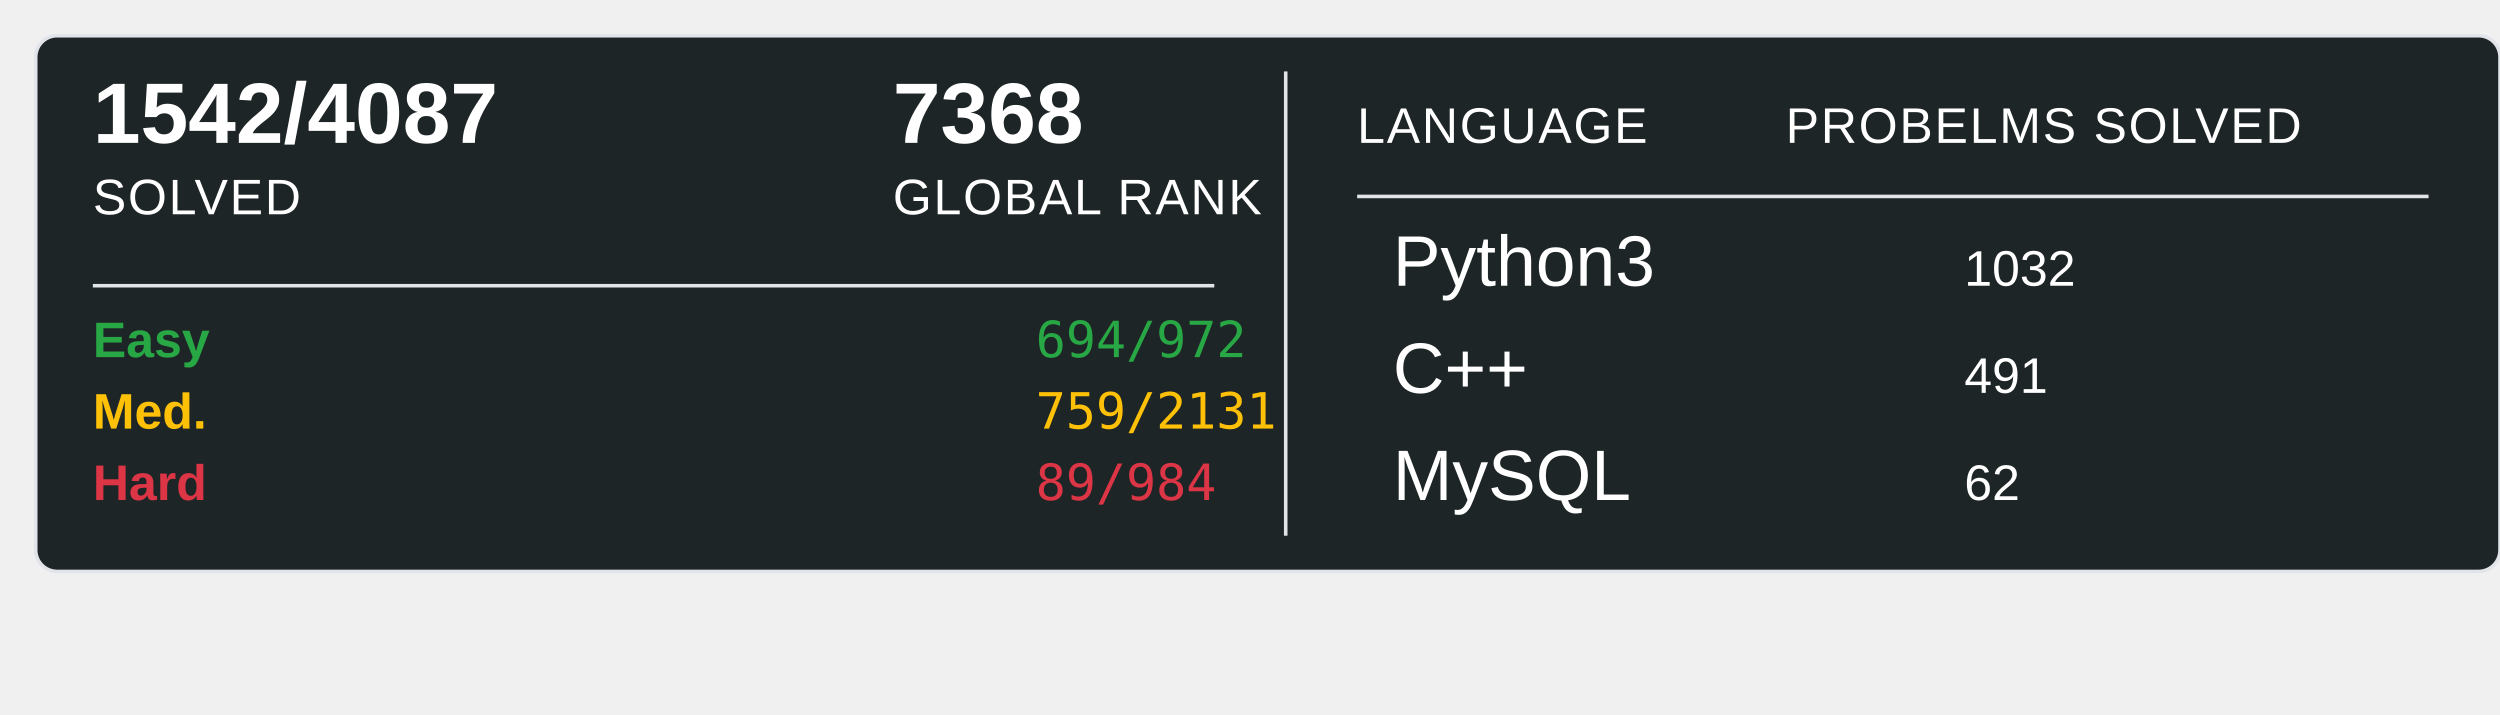
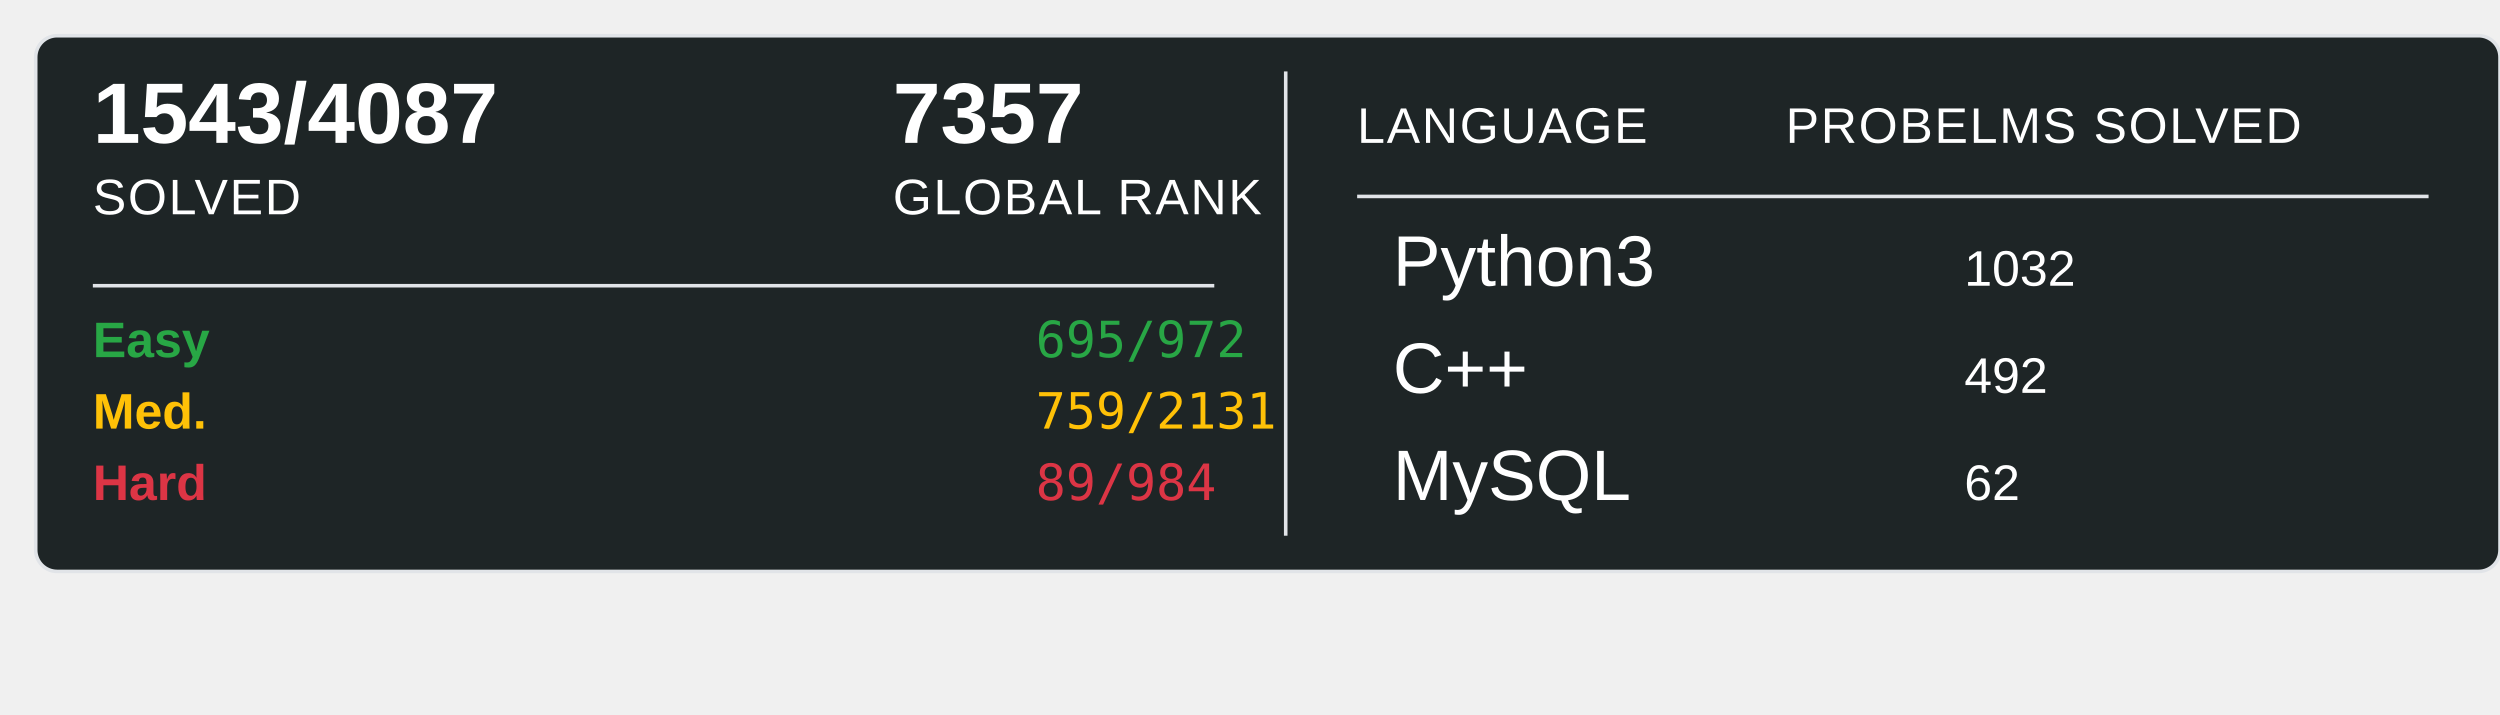
<svg xmlns="http://www.w3.org/2000/svg" width="700" height="200">
  <rect x="10" y="10" width="690" height="150" rx="6" ry="6" fill="#1E2526" stroke="#e1e4e8" stroke-width="1" />
-   <text x="26" y="40" font-family="Arial, sans-serif" font-size="24" font-weight="600" fill="#ffffff">1542/4087</text>
+   <text x="26" y="40" font-family="Arial, sans-serif" font-size="24" font-weight="600" fill="#ffffff">1543/4087</text>
  <text x="26" y="60" font-family="Arial, sans-serif" font-size="14" fill="#ffffff" text-transform="uppercase" letter-spacing="0.5">SOLVED</text>
-   <text x="250" y="40" font-family="Arial, sans-serif" font-size="24" font-weight="600" fill="#ffffff">7368</text>
+   <text x="250" y="40" font-family="Arial, sans-serif" font-size="24" font-weight="600" fill="#ffffff">7357</text>
  <text x="250" y="60" font-family="Arial, sans-serif" font-size="14" fill="#ffffff" text-transform="uppercase" letter-spacing="0.5">GLOBAL RANK</text>
  <line x1="26" y1="80" x2="340" y2="80" stroke="#e1e4e8" stroke-width="1" />
  <text x="26" y="100" font-family="Arial, sans-serif" font-size="14" font-weight="600" fill="#28a745">Easy</text>
-   <text x="290" y="100" font-family="monospace" font-size="14" fill="#28a745">694/972</text>
+   <text x="290" y="100" font-family="monospace" font-size="14" fill="#28a745">695/972</text>
  <text x="26" y="120" font-family="Arial, sans-serif" font-size="14" font-weight="600" fill="#ffc107">Med.</text>
  <text x="290" y="120" font-family="monospace" font-size="14" fill="#ffc107">759/2131</text>
  <text x="26" y="140" font-family="Arial, sans-serif" font-size="14" font-weight="600" fill="#dc3545">Hard</text>
  <text x="290" y="140" font-family="monospace" font-size="14" fill="#dc3545">89/984</text>
  <line x1="360" y1="20" x2="360" y2="150" stroke="#e1e4e8" stroke-width="1" />
  <text x="380" y="40" font-family="Arial, sans-serif" font-size="14" fill="#ffffff" text-transform="uppercase" letter-spacing="0.5">LANGUAGE</text>
  <line x1="380" y1="55" x2="680" y2="55" stroke="#e1e4e8" stroke-width="1" />
  <text x="500" y="40" font-family="Arial, sans-serif" font-size="14" fill="#ffffff" text-transform="uppercase" letter-spacing="0.5">PROBELMS SOLVED</text>
  <text x="390" y="80" font-family="Arial, sans-serif" font-size="20" fill="#ffffff">Python3</text>
  <text x="550" y="80" font-family="Arial, sans-serif" font-size="14" fill="#ffffff">1032</text>
  <text x="390" y="110" font-family="Arial, sans-serif" font-size="20" fill="#ffffff">C++</text>
-   <text x="550" y="110" font-family="Arial, sans-serif" font-size="14" fill="#ffffff">491</text>
+   <text x="550" y="110" font-family="Arial, sans-serif" font-size="14" fill="#ffffff">492</text>
  <text x="390" y="140" font-family="Arial, sans-serif" font-size="20" fill="#ffffff">MySQL</text>
  <text x="550" y="140" font-family="Arial, sans-serif" font-size="14" fill="#ffffff">62</text>
</svg>
